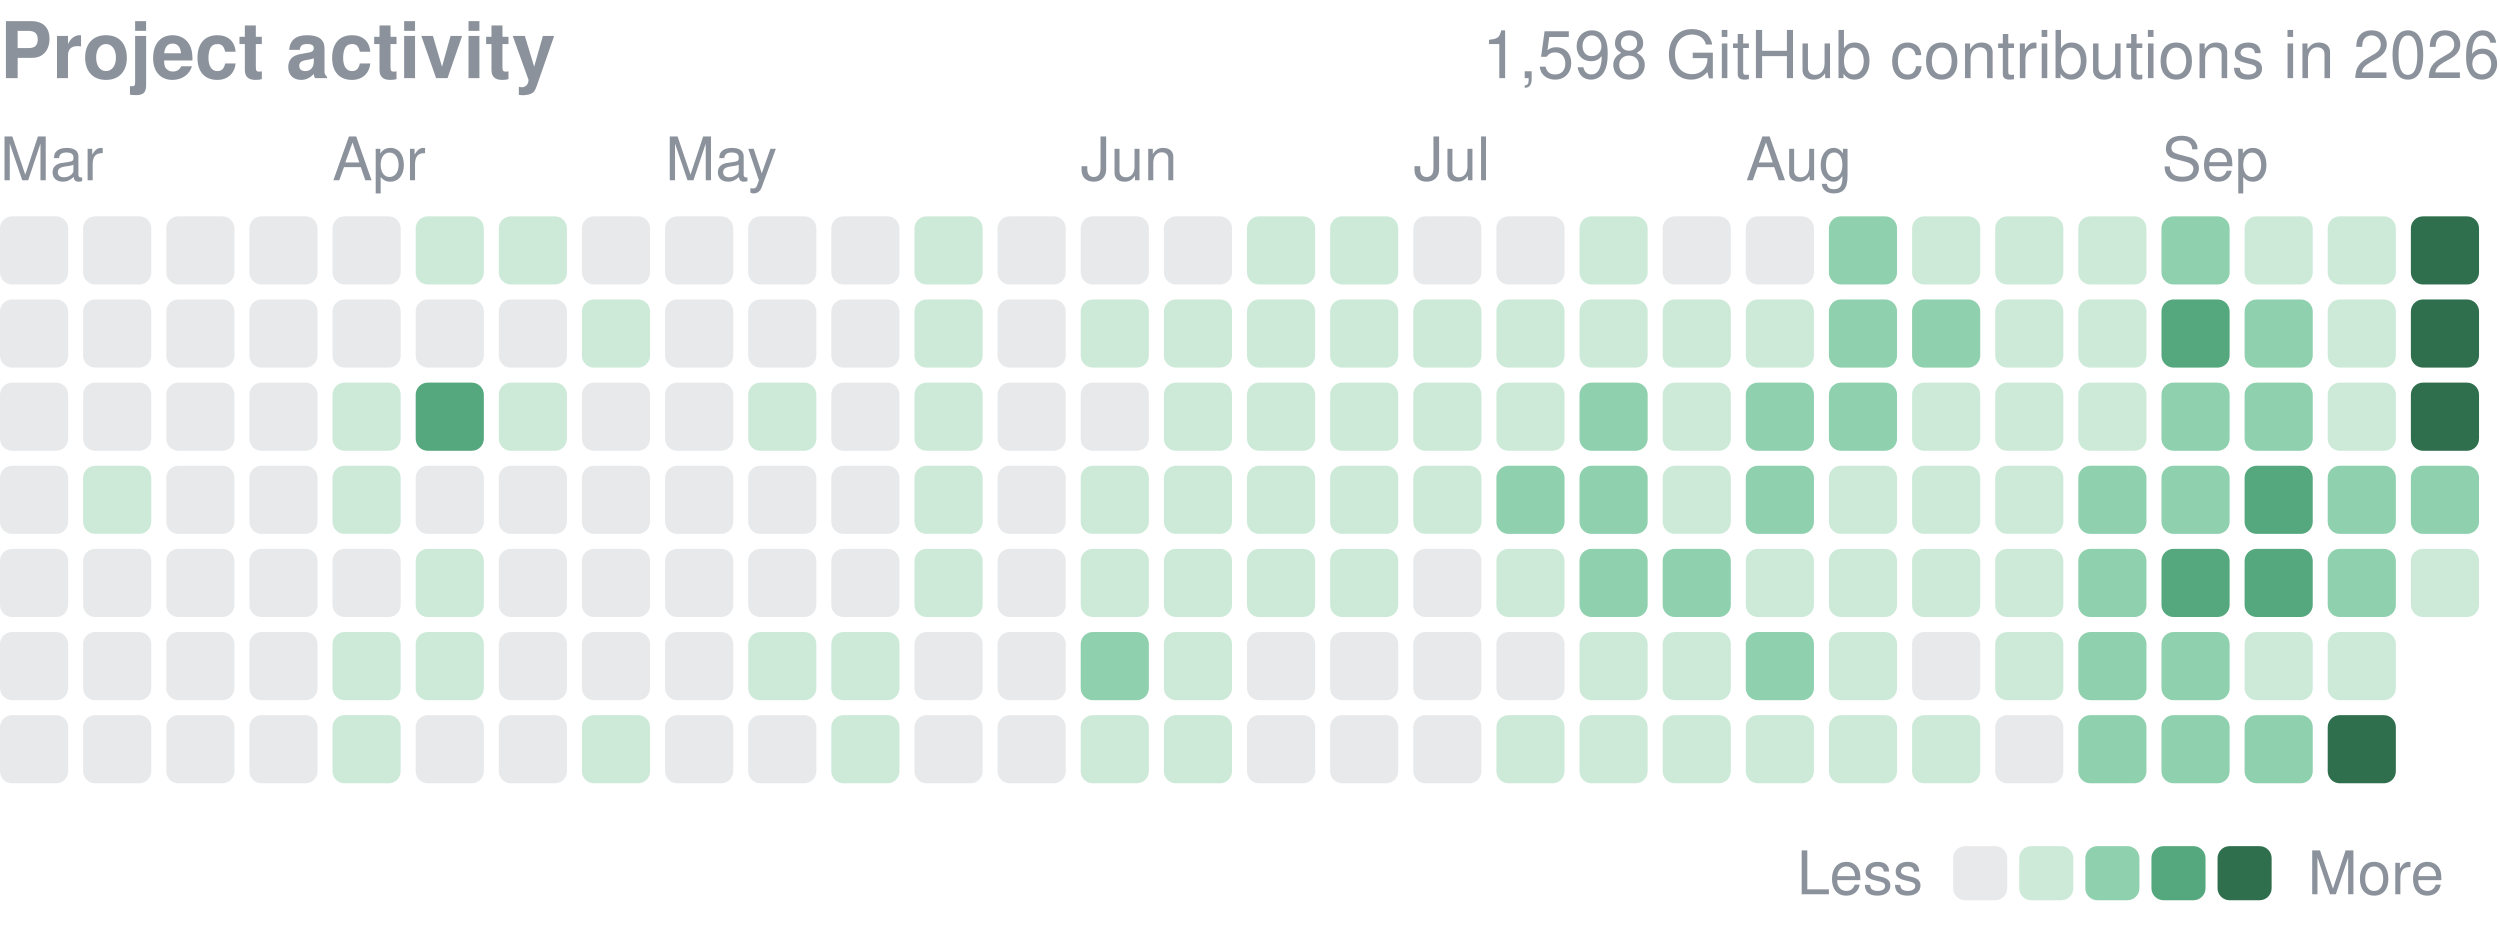
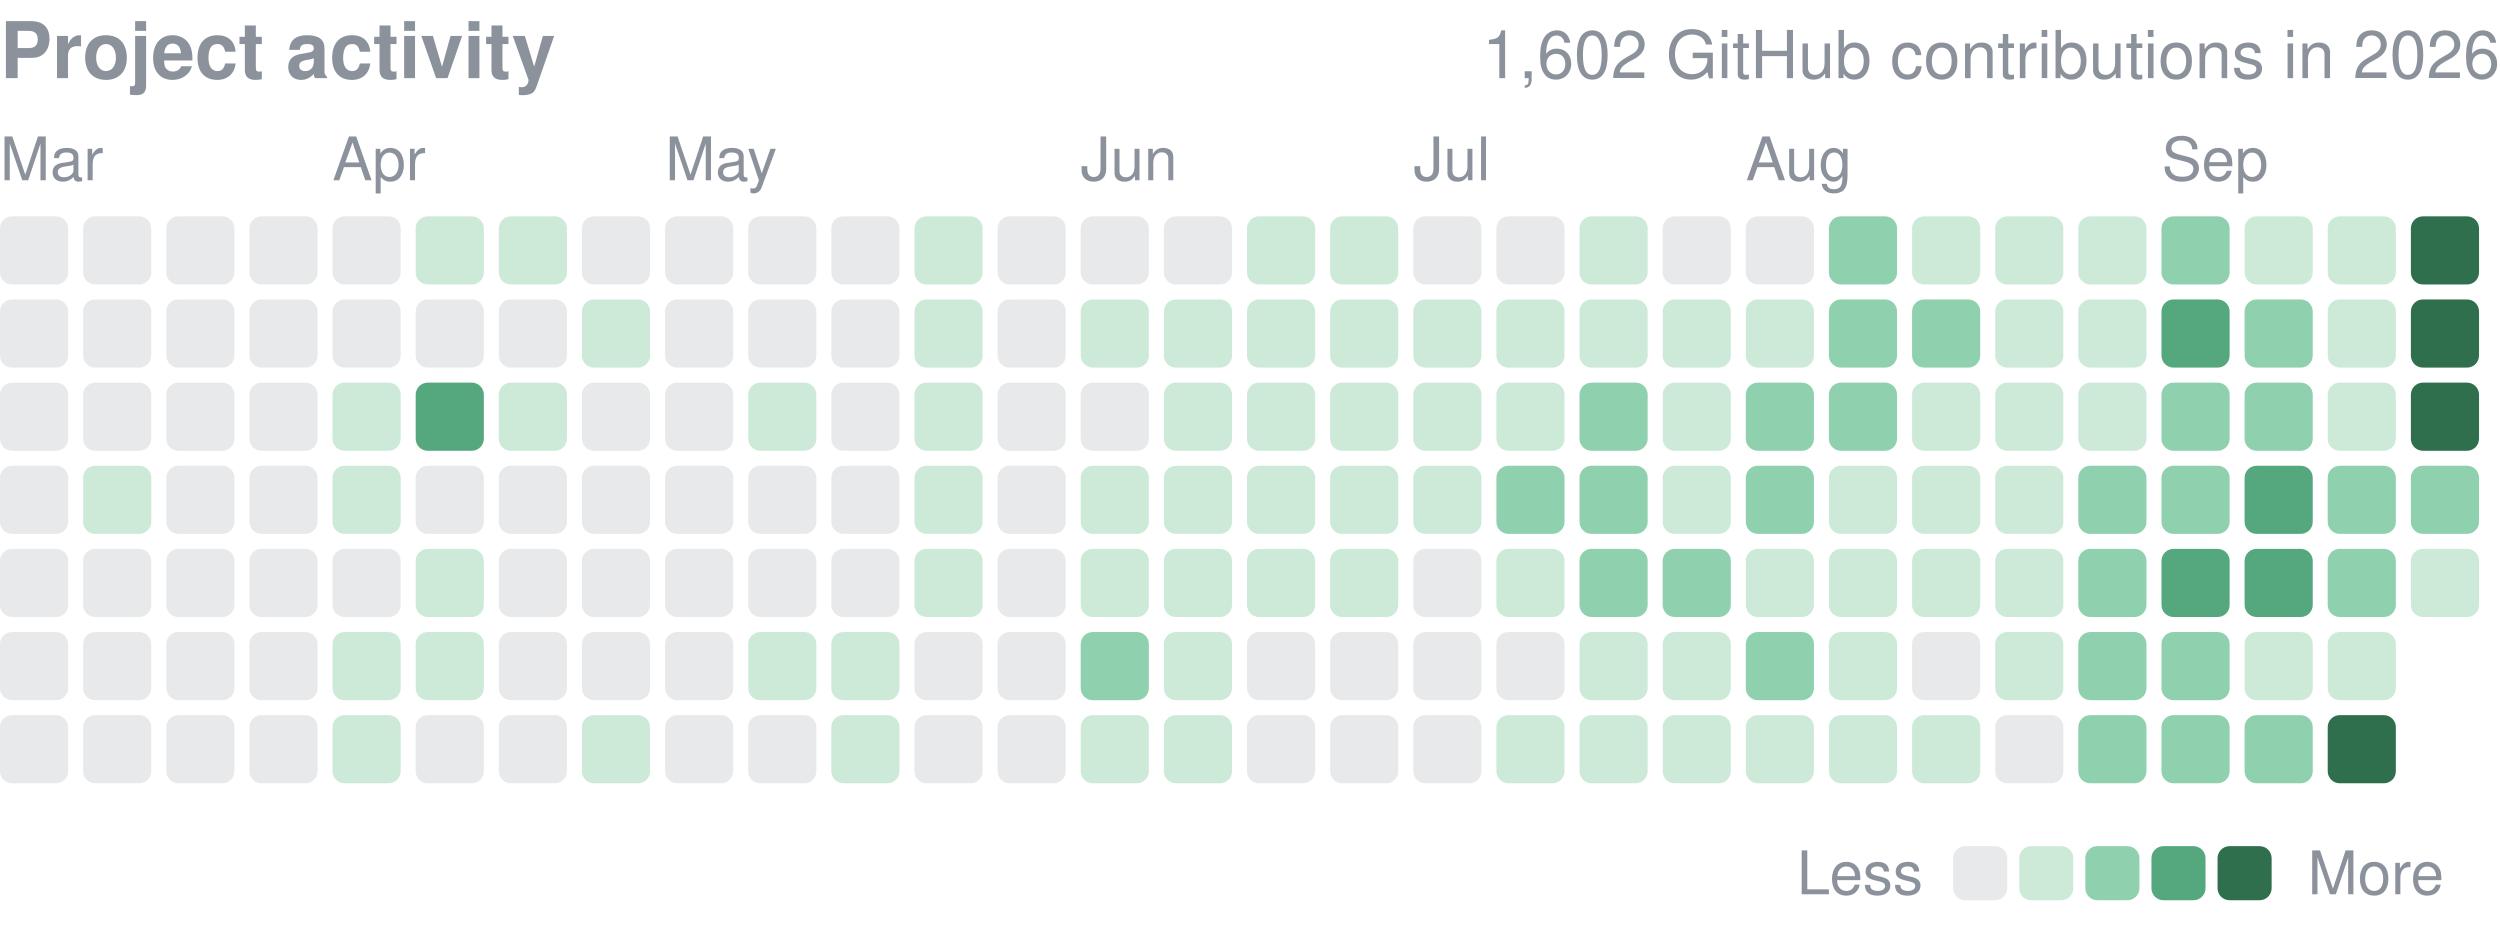
<svg xmlns="http://www.w3.org/2000/svg" width="416" height="155" viewBox="0 0 416 155" role="img" aria-label="yjinyoo GitHub contributions per day in 2026">
  <style>text{font-family:-apple-system,BlinkMacSystemFont,"Segoe UI",Helvetica,Arial,sans-serif}</style>
  <text x="0" y="13" font-size="13" font-weight="600" fill="#8b929c">Project activity</text>
-   <text x="416" y="13" font-size="11" fill="#8b929c" text-anchor="end">1,598 GitHub contributions in 2026</text>
+   <text x="416" y="13" font-size="11" fill="#8b929c" text-anchor="end">1,602 GitHub contributions in 2026</text>
  <text x="0.0" y="30" font-size="10" fill="#8b929c">Mar</text>
  <text x="55.3" y="30" font-size="10" fill="#8b929c">Apr</text>
  <text x="110.7" y="30" font-size="10" fill="#8b929c">May</text>
  <text x="179.8" y="30" font-size="10" fill="#8b929c">Jun</text>
  <text x="235.2" y="30" font-size="10" fill="#8b929c">Jul</text>
  <text x="290.5" y="30" font-size="10" fill="#8b929c">Aug</text>
  <text x="359.7" y="30" font-size="10" fill="#8b929c">Sep</text>
  <rect x="0.00" y="36.00" width="11.34" height="11.34" rx="2.0" fill="#8b929c" opacity="0.2" />
  <rect x="0.00" y="49.83" width="11.34" height="11.34" rx="2.0" fill="#8b929c" opacity="0.2" />
  <rect x="0.00" y="63.67" width="11.34" height="11.34" rx="2.0" fill="#8b929c" opacity="0.2" />
  <rect x="0.00" y="77.50" width="11.34" height="11.34" rx="2.0" fill="#8b929c" opacity="0.2" />
  <rect x="0.00" y="91.33" width="11.34" height="11.34" rx="2.0" fill="#8b929c" opacity="0.2" />
  <rect x="0.00" y="105.17" width="11.34" height="11.34" rx="2.0" fill="#8b929c" opacity="0.2" />
  <rect x="0.00" y="119.00" width="11.34" height="11.34" rx="2.0" fill="#8b929c" opacity="0.2" />
  <rect x="13.83" y="36.00" width="11.34" height="11.34" rx="2.0" fill="#8b929c" opacity="0.2" />
  <rect x="13.83" y="49.83" width="11.34" height="11.34" rx="2.0" fill="#8b929c" opacity="0.2" />
  <rect x="13.83" y="63.67" width="11.34" height="11.34" rx="2.0" fill="#8b929c" opacity="0.2" />
  <rect x="13.83" y="77.50" width="11.34" height="11.34" rx="2.0" fill="#cdead9" />
  <rect x="13.83" y="91.33" width="11.34" height="11.34" rx="2.0" fill="#8b929c" opacity="0.2" />
  <rect x="13.83" y="105.17" width="11.34" height="11.34" rx="2.0" fill="#8b929c" opacity="0.2" />
  <rect x="13.83" y="119.00" width="11.34" height="11.34" rx="2.0" fill="#8b929c" opacity="0.2" />
  <rect x="27.67" y="36.00" width="11.34" height="11.34" rx="2.0" fill="#8b929c" opacity="0.2" />
  <rect x="27.67" y="49.83" width="11.34" height="11.34" rx="2.0" fill="#8b929c" opacity="0.2" />
  <rect x="27.67" y="63.67" width="11.34" height="11.34" rx="2.0" fill="#8b929c" opacity="0.2" />
  <rect x="27.67" y="77.50" width="11.34" height="11.34" rx="2.0" fill="#8b929c" opacity="0.2" />
  <rect x="27.67" y="91.33" width="11.34" height="11.34" rx="2.0" fill="#8b929c" opacity="0.2" />
  <rect x="27.67" y="105.17" width="11.34" height="11.34" rx="2.0" fill="#8b929c" opacity="0.2" />
  <rect x="27.67" y="119.00" width="11.34" height="11.34" rx="2.0" fill="#8b929c" opacity="0.2" />
  <rect x="41.50" y="36.00" width="11.34" height="11.34" rx="2.0" fill="#8b929c" opacity="0.2" />
  <rect x="41.50" y="49.83" width="11.34" height="11.34" rx="2.0" fill="#8b929c" opacity="0.2" />
  <rect x="41.50" y="63.67" width="11.34" height="11.34" rx="2.0" fill="#8b929c" opacity="0.2" />
  <rect x="41.50" y="77.50" width="11.34" height="11.34" rx="2.0" fill="#8b929c" opacity="0.2" />
  <rect x="41.50" y="91.33" width="11.34" height="11.34" rx="2.0" fill="#8b929c" opacity="0.2" />
  <rect x="41.50" y="105.17" width="11.34" height="11.34" rx="2.0" fill="#8b929c" opacity="0.2" />
  <rect x="41.50" y="119.00" width="11.34" height="11.34" rx="2.0" fill="#8b929c" opacity="0.2" />
  <rect x="55.33" y="36.00" width="11.34" height="11.34" rx="2.0" fill="#8b929c" opacity="0.2" />
  <rect x="55.33" y="49.83" width="11.34" height="11.34" rx="2.0" fill="#8b929c" opacity="0.2" />
  <rect x="55.33" y="63.67" width="11.34" height="11.34" rx="2.0" fill="#cdead9" />
  <rect x="55.33" y="77.50" width="11.34" height="11.34" rx="2.0" fill="#cdead9" />
  <rect x="55.33" y="91.33" width="11.34" height="11.34" rx="2.0" fill="#8b929c" opacity="0.2" />
  <rect x="55.33" y="105.17" width="11.34" height="11.34" rx="2.0" fill="#cdead9" />
  <rect x="55.33" y="119.00" width="11.34" height="11.34" rx="2.0" fill="#cdead9" />
  <rect x="69.17" y="36.00" width="11.34" height="11.34" rx="2.0" fill="#cdead9" />
  <rect x="69.17" y="49.83" width="11.34" height="11.34" rx="2.0" fill="#8b929c" opacity="0.2" />
  <rect x="69.17" y="63.67" width="11.34" height="11.34" rx="2.0" fill="#55a87e" />
  <rect x="69.17" y="77.50" width="11.34" height="11.34" rx="2.0" fill="#8b929c" opacity="0.2" />
  <rect x="69.17" y="91.33" width="11.34" height="11.34" rx="2.0" fill="#cdead9" />
  <rect x="69.17" y="105.17" width="11.34" height="11.34" rx="2.0" fill="#cdead9" />
  <rect x="69.17" y="119.00" width="11.34" height="11.34" rx="2.0" fill="#8b929c" opacity="0.2" />
  <rect x="83.00" y="36.00" width="11.34" height="11.34" rx="2.0" fill="#cdead9" />
  <rect x="83.00" y="49.83" width="11.34" height="11.34" rx="2.0" fill="#8b929c" opacity="0.2" />
  <rect x="83.00" y="63.67" width="11.34" height="11.34" rx="2.0" fill="#cdead9" />
  <rect x="83.00" y="77.50" width="11.34" height="11.34" rx="2.0" fill="#8b929c" opacity="0.2" />
  <rect x="83.00" y="91.33" width="11.34" height="11.34" rx="2.0" fill="#8b929c" opacity="0.2" />
  <rect x="83.00" y="105.17" width="11.34" height="11.34" rx="2.0" fill="#8b929c" opacity="0.2" />
  <rect x="83.00" y="119.00" width="11.34" height="11.34" rx="2.0" fill="#8b929c" opacity="0.2" />
  <rect x="96.83" y="36.00" width="11.34" height="11.34" rx="2.0" fill="#8b929c" opacity="0.2" />
  <rect x="96.83" y="49.83" width="11.34" height="11.34" rx="2.0" fill="#cdead9" />
  <rect x="96.83" y="63.67" width="11.34" height="11.34" rx="2.0" fill="#8b929c" opacity="0.2" />
  <rect x="96.83" y="77.50" width="11.34" height="11.34" rx="2.0" fill="#8b929c" opacity="0.2" />
  <rect x="96.83" y="91.33" width="11.34" height="11.34" rx="2.0" fill="#8b929c" opacity="0.2" />
  <rect x="96.83" y="105.17" width="11.34" height="11.34" rx="2.0" fill="#8b929c" opacity="0.2" />
  <rect x="96.83" y="119.00" width="11.34" height="11.34" rx="2.0" fill="#cdead9" />
  <rect x="110.67" y="36.00" width="11.34" height="11.34" rx="2.0" fill="#8b929c" opacity="0.2" />
  <rect x="110.67" y="49.83" width="11.34" height="11.34" rx="2.0" fill="#8b929c" opacity="0.2" />
  <rect x="110.67" y="63.67" width="11.34" height="11.34" rx="2.0" fill="#8b929c" opacity="0.2" />
  <rect x="110.67" y="77.50" width="11.34" height="11.34" rx="2.0" fill="#8b929c" opacity="0.2" />
  <rect x="110.67" y="91.33" width="11.34" height="11.34" rx="2.0" fill="#8b929c" opacity="0.2" />
  <rect x="110.67" y="105.17" width="11.34" height="11.34" rx="2.0" fill="#8b929c" opacity="0.2" />
  <rect x="110.67" y="119.00" width="11.34" height="11.34" rx="2.0" fill="#8b929c" opacity="0.2" />
  <rect x="124.50" y="36.00" width="11.34" height="11.34" rx="2.0" fill="#8b929c" opacity="0.2" />
  <rect x="124.50" y="49.83" width="11.34" height="11.34" rx="2.0" fill="#8b929c" opacity="0.2" />
  <rect x="124.50" y="63.67" width="11.34" height="11.34" rx="2.0" fill="#cdead9" />
  <rect x="124.50" y="77.50" width="11.34" height="11.34" rx="2.0" fill="#8b929c" opacity="0.2" />
  <rect x="124.50" y="91.33" width="11.34" height="11.34" rx="2.0" fill="#8b929c" opacity="0.2" />
  <rect x="124.50" y="105.17" width="11.34" height="11.34" rx="2.0" fill="#cdead9" />
  <rect x="124.50" y="119.00" width="11.34" height="11.34" rx="2.0" fill="#8b929c" opacity="0.2" />
  <rect x="138.33" y="36.00" width="11.34" height="11.34" rx="2.0" fill="#8b929c" opacity="0.2" />
  <rect x="138.33" y="49.83" width="11.34" height="11.34" rx="2.0" fill="#8b929c" opacity="0.2" />
  <rect x="138.33" y="63.67" width="11.34" height="11.34" rx="2.0" fill="#8b929c" opacity="0.2" />
  <rect x="138.33" y="77.50" width="11.34" height="11.34" rx="2.0" fill="#8b929c" opacity="0.2" />
  <rect x="138.33" y="91.33" width="11.34" height="11.34" rx="2.0" fill="#8b929c" opacity="0.2" />
  <rect x="138.33" y="105.17" width="11.34" height="11.34" rx="2.0" fill="#cdead9" />
  <rect x="138.33" y="119.00" width="11.34" height="11.34" rx="2.0" fill="#cdead9" />
  <rect x="152.17" y="36.00" width="11.34" height="11.34" rx="2.0" fill="#cdead9" />
  <rect x="152.17" y="49.83" width="11.34" height="11.34" rx="2.0" fill="#cdead9" />
  <rect x="152.17" y="63.67" width="11.34" height="11.34" rx="2.0" fill="#cdead9" />
  <rect x="152.17" y="77.50" width="11.34" height="11.34" rx="2.0" fill="#cdead9" />
  <rect x="152.17" y="91.33" width="11.34" height="11.34" rx="2.0" fill="#cdead9" />
  <rect x="152.17" y="105.17" width="11.34" height="11.34" rx="2.0" fill="#8b929c" opacity="0.2" />
  <rect x="152.17" y="119.00" width="11.34" height="11.34" rx="2.0" fill="#8b929c" opacity="0.2" />
  <rect x="166.00" y="36.00" width="11.34" height="11.34" rx="2.0" fill="#8b929c" opacity="0.2" />
  <rect x="166.00" y="49.83" width="11.34" height="11.34" rx="2.0" fill="#8b929c" opacity="0.2" />
  <rect x="166.00" y="63.67" width="11.34" height="11.34" rx="2.0" fill="#8b929c" opacity="0.2" />
  <rect x="166.00" y="77.50" width="11.34" height="11.34" rx="2.0" fill="#8b929c" opacity="0.2" />
  <rect x="166.00" y="91.33" width="11.34" height="11.34" rx="2.0" fill="#8b929c" opacity="0.2" />
  <rect x="166.00" y="105.17" width="11.34" height="11.34" rx="2.0" fill="#8b929c" opacity="0.2" />
  <rect x="166.00" y="119.00" width="11.34" height="11.34" rx="2.0" fill="#8b929c" opacity="0.2" />
  <rect x="179.83" y="36.00" width="11.34" height="11.34" rx="2.0" fill="#8b929c" opacity="0.2" />
  <rect x="179.83" y="49.83" width="11.34" height="11.34" rx="2.0" fill="#cdead9" />
  <rect x="179.83" y="63.67" width="11.34" height="11.34" rx="2.0" fill="#8b929c" opacity="0.2" />
  <rect x="179.83" y="77.50" width="11.34" height="11.34" rx="2.0" fill="#cdead9" />
  <rect x="179.83" y="91.33" width="11.34" height="11.34" rx="2.0" fill="#cdead9" />
  <rect x="179.83" y="105.17" width="11.34" height="11.34" rx="2.0" fill="#8fd0ae" />
  <rect x="179.83" y="119.00" width="11.34" height="11.34" rx="2.0" fill="#cdead9" />
  <rect x="193.67" y="36.00" width="11.34" height="11.34" rx="2.0" fill="#8b929c" opacity="0.2" />
  <rect x="193.67" y="49.83" width="11.34" height="11.34" rx="2.0" fill="#cdead9" />
  <rect x="193.67" y="63.67" width="11.34" height="11.34" rx="2.0" fill="#cdead9" />
  <rect x="193.67" y="77.50" width="11.34" height="11.34" rx="2.0" fill="#cdead9" />
  <rect x="193.67" y="91.33" width="11.34" height="11.34" rx="2.0" fill="#cdead9" />
  <rect x="193.67" y="105.17" width="11.34" height="11.34" rx="2.0" fill="#cdead9" />
  <rect x="193.67" y="119.00" width="11.34" height="11.34" rx="2.0" fill="#cdead9" />
  <rect x="207.50" y="36.00" width="11.34" height="11.34" rx="2.0" fill="#cdead9" />
  <rect x="207.50" y="49.83" width="11.34" height="11.34" rx="2.0" fill="#cdead9" />
  <rect x="207.50" y="63.67" width="11.34" height="11.34" rx="2.0" fill="#cdead9" />
  <rect x="207.50" y="77.50" width="11.34" height="11.34" rx="2.0" fill="#cdead9" />
  <rect x="207.50" y="91.33" width="11.34" height="11.34" rx="2.0" fill="#cdead9" />
  <rect x="207.50" y="105.17" width="11.34" height="11.34" rx="2.0" fill="#8b929c" opacity="0.2" />
  <rect x="207.50" y="119.00" width="11.34" height="11.34" rx="2.0" fill="#8b929c" opacity="0.2" />
  <rect x="221.33" y="36.00" width="11.34" height="11.34" rx="2.0" fill="#cdead9" />
  <rect x="221.33" y="49.83" width="11.34" height="11.34" rx="2.0" fill="#cdead9" />
  <rect x="221.33" y="63.67" width="11.34" height="11.34" rx="2.0" fill="#cdead9" />
  <rect x="221.33" y="77.50" width="11.34" height="11.34" rx="2.0" fill="#cdead9" />
  <rect x="221.33" y="91.33" width="11.34" height="11.34" rx="2.0" fill="#cdead9" />
  <rect x="221.33" y="105.17" width="11.34" height="11.34" rx="2.0" fill="#8b929c" opacity="0.2" />
  <rect x="221.33" y="119.00" width="11.34" height="11.34" rx="2.0" fill="#8b929c" opacity="0.2" />
  <rect x="235.17" y="36.00" width="11.34" height="11.34" rx="2.0" fill="#8b929c" opacity="0.2" />
  <rect x="235.17" y="49.83" width="11.34" height="11.34" rx="2.0" fill="#cdead9" />
  <rect x="235.17" y="63.67" width="11.34" height="11.34" rx="2.0" fill="#cdead9" />
  <rect x="235.17" y="77.50" width="11.34" height="11.34" rx="2.0" fill="#cdead9" />
  <rect x="235.17" y="91.33" width="11.34" height="11.34" rx="2.0" fill="#8b929c" opacity="0.2" />
  <rect x="235.17" y="105.17" width="11.34" height="11.34" rx="2.0" fill="#8b929c" opacity="0.2" />
  <rect x="235.17" y="119.00" width="11.34" height="11.34" rx="2.0" fill="#8b929c" opacity="0.2" />
  <rect x="249.00" y="36.00" width="11.34" height="11.34" rx="2.0" fill="#8b929c" opacity="0.2" />
  <rect x="249.00" y="49.83" width="11.34" height="11.34" rx="2.0" fill="#cdead9" />
  <rect x="249.00" y="63.67" width="11.34" height="11.34" rx="2.0" fill="#cdead9" />
  <rect x="249.00" y="77.50" width="11.34" height="11.34" rx="2.0" fill="#8fd0ae" />
  <rect x="249.00" y="91.33" width="11.34" height="11.34" rx="2.0" fill="#cdead9" />
  <rect x="249.00" y="105.17" width="11.34" height="11.34" rx="2.0" fill="#8b929c" opacity="0.2" />
  <rect x="249.00" y="119.00" width="11.34" height="11.34" rx="2.0" fill="#cdead9" />
  <rect x="262.83" y="36.00" width="11.34" height="11.34" rx="2.0" fill="#cdead9" />
  <rect x="262.83" y="49.83" width="11.34" height="11.34" rx="2.0" fill="#cdead9" />
  <rect x="262.83" y="63.67" width="11.34" height="11.34" rx="2.0" fill="#8fd0ae" />
  <rect x="262.83" y="77.50" width="11.34" height="11.34" rx="2.0" fill="#8fd0ae" />
  <rect x="262.83" y="91.33" width="11.34" height="11.34" rx="2.0" fill="#8fd0ae" />
  <rect x="262.83" y="105.17" width="11.34" height="11.34" rx="2.0" fill="#cdead9" />
  <rect x="262.83" y="119.00" width="11.34" height="11.34" rx="2.0" fill="#cdead9" />
  <rect x="276.67" y="36.00" width="11.34" height="11.34" rx="2.0" fill="#8b929c" opacity="0.2" />
  <rect x="276.67" y="49.83" width="11.34" height="11.34" rx="2.0" fill="#cdead9" />
  <rect x="276.67" y="63.67" width="11.34" height="11.34" rx="2.0" fill="#cdead9" />
  <rect x="276.67" y="77.50" width="11.34" height="11.34" rx="2.0" fill="#cdead9" />
  <rect x="276.67" y="91.33" width="11.34" height="11.34" rx="2.0" fill="#8fd0ae" />
  <rect x="276.67" y="105.17" width="11.34" height="11.34" rx="2.0" fill="#cdead9" />
  <rect x="276.67" y="119.00" width="11.34" height="11.34" rx="2.0" fill="#cdead9" />
  <rect x="290.50" y="36.00" width="11.34" height="11.34" rx="2.0" fill="#8b929c" opacity="0.2" />
  <rect x="290.50" y="49.83" width="11.34" height="11.34" rx="2.0" fill="#cdead9" />
  <rect x="290.50" y="63.67" width="11.34" height="11.34" rx="2.0" fill="#8fd0ae" />
  <rect x="290.50" y="77.50" width="11.34" height="11.34" rx="2.0" fill="#8fd0ae" />
  <rect x="290.50" y="91.33" width="11.34" height="11.34" rx="2.0" fill="#cdead9" />
  <rect x="290.50" y="105.17" width="11.34" height="11.34" rx="2.0" fill="#8fd0ae" />
  <rect x="290.50" y="119.00" width="11.34" height="11.34" rx="2.0" fill="#cdead9" />
  <rect x="304.33" y="36.00" width="11.34" height="11.34" rx="2.0" fill="#8fd0ae" />
  <rect x="304.33" y="49.83" width="11.34" height="11.34" rx="2.0" fill="#8fd0ae" />
  <rect x="304.33" y="63.67" width="11.34" height="11.34" rx="2.0" fill="#8fd0ae" />
  <rect x="304.33" y="77.50" width="11.34" height="11.34" rx="2.0" fill="#cdead9" />
  <rect x="304.33" y="91.33" width="11.34" height="11.34" rx="2.0" fill="#cdead9" />
  <rect x="304.33" y="105.17" width="11.34" height="11.34" rx="2.0" fill="#cdead9" />
  <rect x="304.33" y="119.00" width="11.34" height="11.34" rx="2.0" fill="#cdead9" />
  <rect x="318.17" y="36.00" width="11.34" height="11.34" rx="2.0" fill="#cdead9" />
  <rect x="318.17" y="49.83" width="11.34" height="11.34" rx="2.0" fill="#8fd0ae" />
  <rect x="318.17" y="63.67" width="11.34" height="11.34" rx="2.0" fill="#cdead9" />
  <rect x="318.17" y="77.50" width="11.34" height="11.34" rx="2.0" fill="#cdead9" />
  <rect x="318.17" y="91.33" width="11.34" height="11.34" rx="2.0" fill="#cdead9" />
  <rect x="318.17" y="105.17" width="11.34" height="11.34" rx="2.0" fill="#8b929c" opacity="0.2" />
  <rect x="318.17" y="119.00" width="11.34" height="11.34" rx="2.0" fill="#cdead9" />
  <rect x="332.00" y="36.00" width="11.34" height="11.34" rx="2.0" fill="#cdead9" />
  <rect x="332.00" y="49.83" width="11.34" height="11.34" rx="2.0" fill="#cdead9" />
  <rect x="332.00" y="63.67" width="11.34" height="11.34" rx="2.0" fill="#cdead9" />
  <rect x="332.00" y="77.50" width="11.34" height="11.34" rx="2.0" fill="#cdead9" />
  <rect x="332.00" y="91.33" width="11.34" height="11.34" rx="2.0" fill="#cdead9" />
  <rect x="332.00" y="105.17" width="11.34" height="11.34" rx="2.0" fill="#cdead9" />
  <rect x="332.00" y="119.00" width="11.34" height="11.34" rx="2.0" fill="#8b929c" opacity="0.2" />
  <rect x="345.83" y="36.00" width="11.34" height="11.34" rx="2.0" fill="#cdead9" />
  <rect x="345.83" y="49.83" width="11.34" height="11.34" rx="2.0" fill="#cdead9" />
  <rect x="345.83" y="63.67" width="11.34" height="11.34" rx="2.0" fill="#cdead9" />
  <rect x="345.83" y="77.50" width="11.34" height="11.34" rx="2.0" fill="#8fd0ae" />
  <rect x="345.83" y="91.33" width="11.34" height="11.34" rx="2.0" fill="#8fd0ae" />
  <rect x="345.83" y="105.17" width="11.34" height="11.34" rx="2.0" fill="#8fd0ae" />
  <rect x="345.83" y="119.00" width="11.34" height="11.34" rx="2.0" fill="#8fd0ae" />
  <rect x="359.67" y="36.00" width="11.34" height="11.34" rx="2.0" fill="#8fd0ae" />
  <rect x="359.67" y="49.83" width="11.34" height="11.34" rx="2.0" fill="#55a87e" />
  <rect x="359.67" y="63.67" width="11.34" height="11.34" rx="2.0" fill="#8fd0ae" />
  <rect x="359.67" y="77.50" width="11.34" height="11.34" rx="2.0" fill="#8fd0ae" />
  <rect x="359.67" y="91.33" width="11.34" height="11.34" rx="2.0" fill="#55a87e" />
  <rect x="359.67" y="105.17" width="11.34" height="11.34" rx="2.0" fill="#8fd0ae" />
  <rect x="359.67" y="119.00" width="11.34" height="11.34" rx="2.0" fill="#8fd0ae" />
  <rect x="373.50" y="36.00" width="11.34" height="11.34" rx="2.0" fill="#cdead9" />
  <rect x="373.50" y="49.83" width="11.34" height="11.34" rx="2.0" fill="#8fd0ae" />
  <rect x="373.50" y="63.67" width="11.34" height="11.34" rx="2.0" fill="#8fd0ae" />
  <rect x="373.50" y="77.50" width="11.34" height="11.34" rx="2.0" fill="#55a87e" />
  <rect x="373.50" y="91.33" width="11.34" height="11.34" rx="2.0" fill="#55a87e" />
  <rect x="373.50" y="105.17" width="11.34" height="11.34" rx="2.0" fill="#cdead9" />
  <rect x="373.50" y="119.00" width="11.34" height="11.34" rx="2.0" fill="#8fd0ae" />
  <rect x="387.33" y="36.00" width="11.34" height="11.34" rx="2.0" fill="#cdead9" />
  <rect x="387.33" y="49.83" width="11.34" height="11.34" rx="2.0" fill="#cdead9" />
  <rect x="387.33" y="63.67" width="11.34" height="11.34" rx="2.0" fill="#cdead9" />
  <rect x="387.33" y="77.50" width="11.34" height="11.34" rx="2.0" fill="#8fd0ae" />
  <rect x="387.33" y="91.33" width="11.34" height="11.34" rx="2.0" fill="#8fd0ae" />
  <rect x="387.33" y="105.17" width="11.34" height="11.34" rx="2.0" fill="#cdead9" />
  <rect x="387.33" y="119.00" width="11.34" height="11.34" rx="2.0" fill="#2f6f4e" />
  <rect x="401.17" y="36.00" width="11.34" height="11.34" rx="2.0" fill="#2f6f4e" />
  <rect x="401.17" y="49.83" width="11.34" height="11.34" rx="2.0" fill="#2f6f4e" />
  <rect x="401.17" y="63.67" width="11.34" height="11.34" rx="2.0" fill="#2f6f4e" />
  <rect x="401.17" y="77.50" width="11.34" height="11.34" rx="2.0" fill="#8fd0ae" />
  <rect x="401.17" y="91.33" width="11.34" height="11.34" rx="2.0" fill="#cdead9" />
  <text x="299" y="148.8" font-size="10" fill="#8b929c">Less</text>
  <rect x="325" y="140.8" width="9" height="9" rx="2.0" fill="#8b929c" opacity="0.2" />
  <rect x="336.0" y="140.8" width="9" height="9" rx="2.0" fill="#cdead9" />
  <rect x="347.0" y="140.8" width="9" height="9" rx="2.0" fill="#8fd0ae" />
  <rect x="358.0" y="140.8" width="9" height="9" rx="2.0" fill="#55a87e" />
  <rect x="369.0" y="140.8" width="9" height="9" rx="2.0" fill="#2f6f4e" />
  <text x="384.0" y="148.8" font-size="10" fill="#8b929c">More</text>
</svg>
